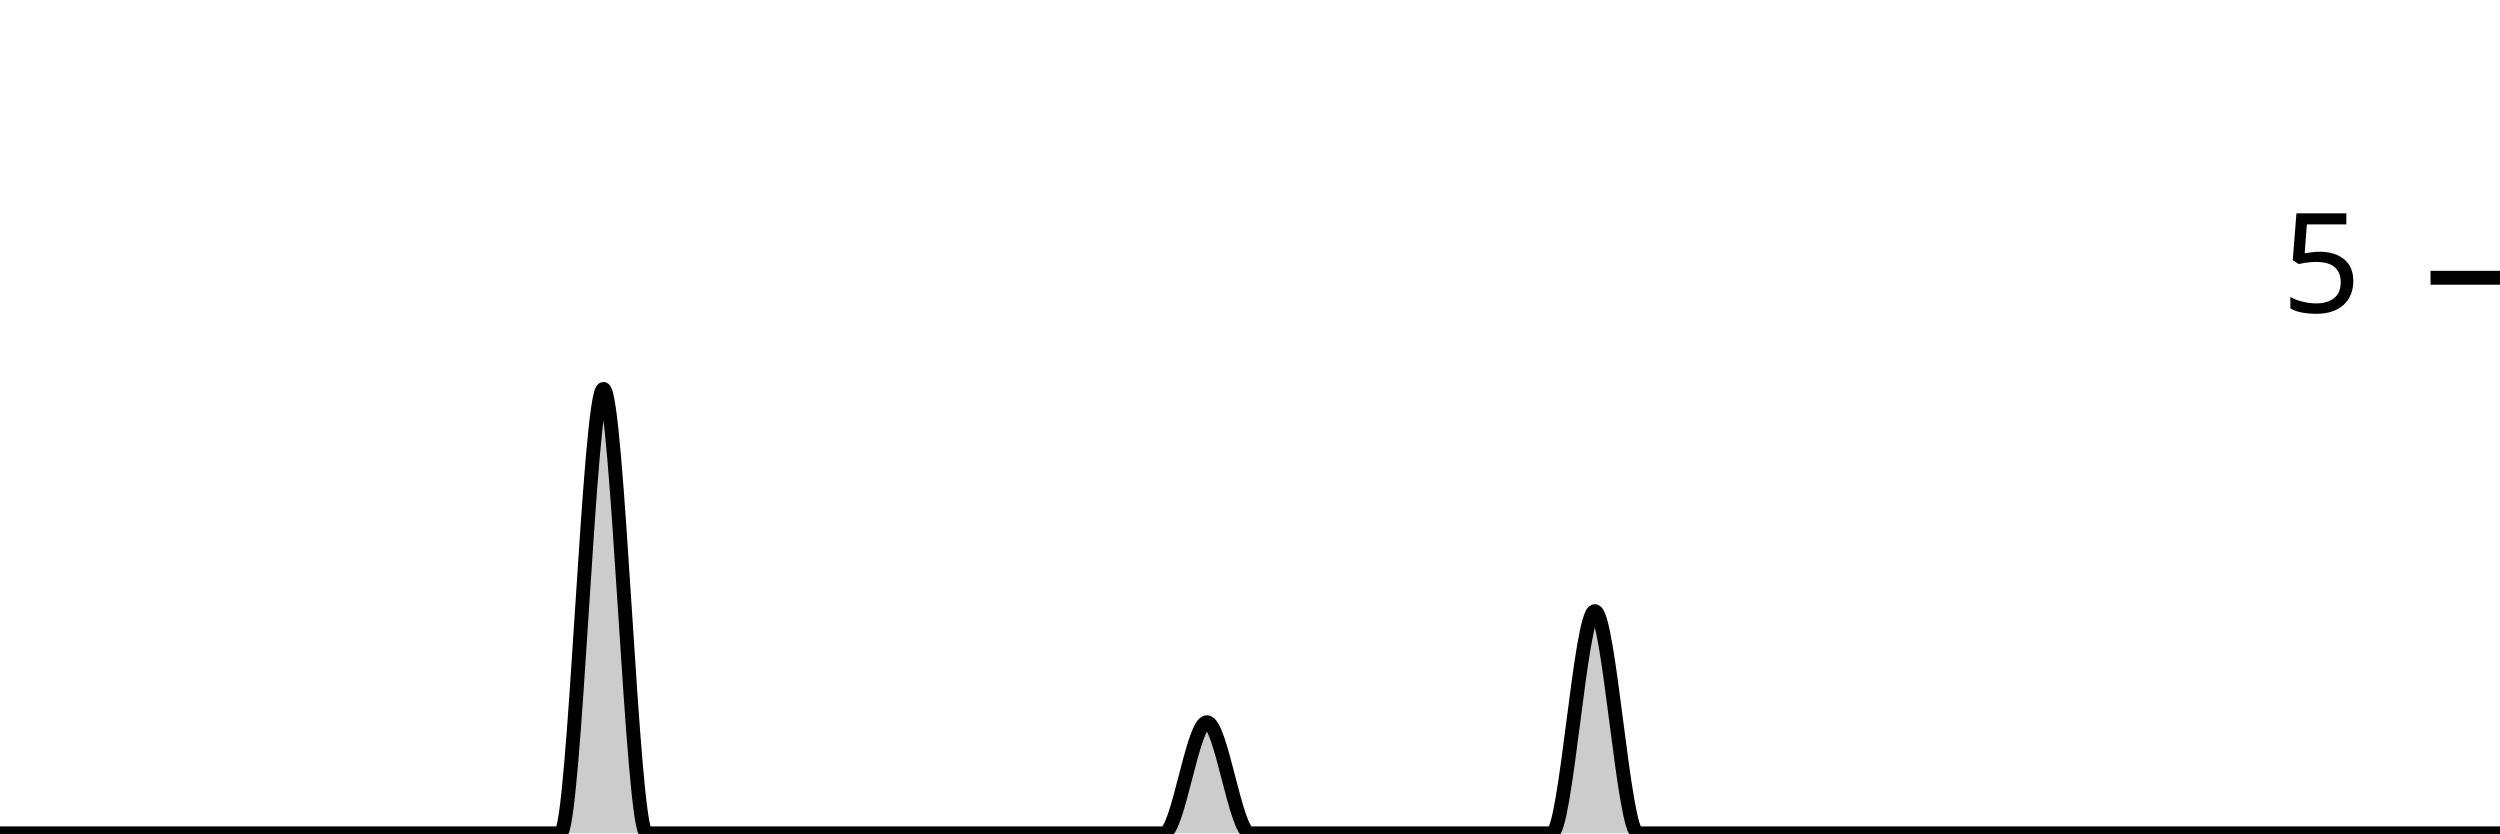
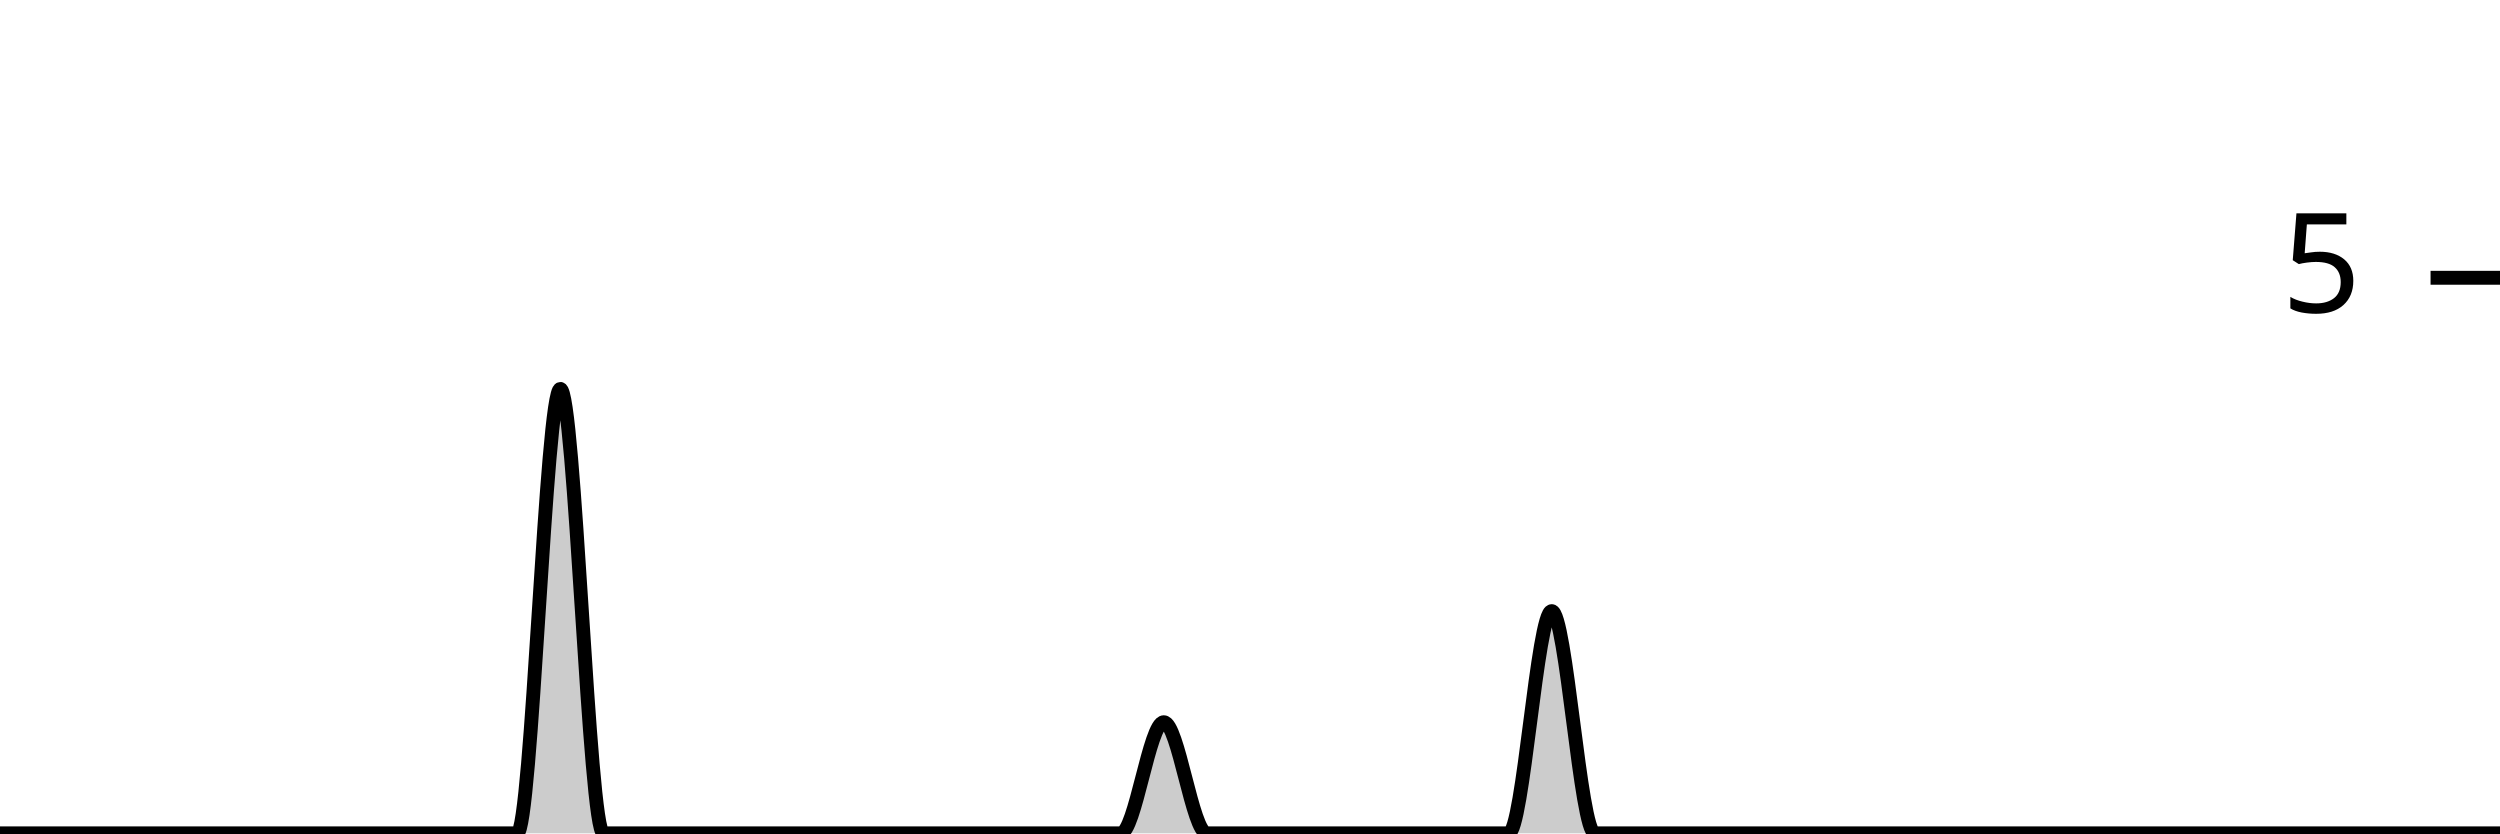
<svg xmlns="http://www.w3.org/2000/svg" viewBox="0 0 180 60">
  <g transform="translate(0,20)">
-     <path class="area" fill="rgba(0, 0, 0, 0.2)" d="M0,40C1.034,40,2.069,40,3.103,40C4.138,40,5.172,40,6.207,40C7.241,40,8.276,40,9.31,40C10.345,40,11.379,40,12.414,40C13.448,40,14.483,40,15.517,40C16.552,40,17.586,40,18.621,40C19.655,40,20.69,40,21.724,40C22.759,40,23.793,40,24.828,40C25.862,40,26.897,40,27.931,40C28.966,40,30,40,31.034,40C32.069,40,33.103,40,34.138,40C35.172,40,36.207,40,37.241,40C38.276,40,39.31,40,40.345,40C41.379,40,42.414,8,43.448,8C44.483,8,45.517,40,46.552,40C47.586,40,48.621,40,49.655,40C50.69,40,51.724,40,52.759,40C53.793,40,54.828,40,55.862,40C56.897,40,57.931,40,58.966,40C60,40,61.034,40,62.069,40C63.103,40,64.138,40,65.172,40C66.207,40,67.241,40,68.276,40C69.31,40,70.345,40,71.379,40C72.414,40,73.448,40,74.483,40C75.517,40,76.552,40,77.586,40C78.621,40,79.655,40,80.69,40C81.724,40,82.759,40,83.793,40C84.828,40,85.862,32,86.897,32C87.931,32,88.966,40,90,40C91.034,40,92.069,40,93.103,40C94.138,40,95.172,40,96.207,40C97.241,40,98.276,40,99.31,40C100.345,40,101.379,40,102.414,40C103.448,40,104.483,40,105.517,40C106.552,40,107.586,40,108.621,40C109.655,40,110.69,40,111.724,40C112.759,40,113.793,24,114.828,24C115.862,24,116.897,40,117.931,40C118.966,40,120,40,121.034,40C122.069,40,123.103,40,124.138,40C125.172,40,126.207,40,127.241,40C128.276,40,129.31,40,130.345,40C131.379,40,132.414,40,133.448,40C134.483,40,135.517,40,136.552,40C137.586,40,138.621,40,139.655,40C140.69,40,141.724,40,142.759,40C143.793,40,144.828,40,145.862,40C146.897,40,147.931,40,148.966,40C150,40,151.034,40,152.069,40C153.103,40,154.138,40,155.172,40C156.207,40,157.241,40,158.276,40C159.31,40,160.345,40,161.379,40C162.414,40,163.448,40,164.483,40C165.517,40,166.552,40,167.586,40C168.621,40,169.655,40,170.69,40C171.724,40,172.759,40,173.793,40C174.828,40,175.862,40,176.897,40C177.931,40,178.966,40,180,40L180,40C178.966,40,177.931,40,176.897,40C175.862,40,174.828,40,173.793,40C172.759,40,171.724,40,170.69,40C169.655,40,168.621,40,167.586,40C166.552,40,165.517,40,164.483,40C163.448,40,162.414,40,161.379,40C160.345,40,159.31,40,158.276,40C157.241,40,156.207,40,155.172,40C154.138,40,153.103,40,152.069,40C151.034,40,150,40,148.966,40C147.931,40,146.897,40,145.862,40C144.828,40,143.793,40,142.759,40C141.724,40,140.69,40,139.655,40C138.621,40,137.586,40,136.552,40C135.517,40,134.483,40,133.448,40C132.414,40,131.379,40,130.345,40C129.31,40,128.276,40,127.241,40C126.207,40,125.172,40,124.138,40C123.103,40,122.069,40,121.034,40C120,40,118.966,40,117.931,40C116.897,40,115.862,40,114.828,40C113.793,40,112.759,40,111.724,40C110.69,40,109.655,40,108.621,40C107.586,40,106.552,40,105.517,40C104.483,40,103.448,40,102.414,40C101.379,40,100.345,40,99.31,40C98.276,40,97.241,40,96.207,40C95.172,40,94.138,40,93.103,40C92.069,40,91.034,40,90,40C88.966,40,87.931,40,86.897,40C85.862,40,84.828,40,83.793,40C82.759,40,81.724,40,80.69,40C79.655,40,78.621,40,77.586,40C76.552,40,75.517,40,74.483,40C73.448,40,72.414,40,71.379,40C70.345,40,69.31,40,68.276,40C67.241,40,66.207,40,65.172,40C64.138,40,63.103,40,62.069,40C61.034,40,60,40,58.966,40C57.931,40,56.897,40,55.862,40C54.828,40,53.793,40,52.759,40C51.724,40,50.69,40,49.655,40C48.621,40,47.586,40,46.552,40C45.517,40,44.483,40,43.448,40C42.414,40,41.379,40,40.345,40C39.31,40,38.276,40,37.241,40C36.207,40,35.172,40,34.138,40C33.103,40,32.069,40,31.034,40C30,40,28.966,40,27.931,40C26.897,40,25.862,40,24.828,40C23.793,40,22.759,40,21.724,40C20.69,40,19.655,40,18.621,40C17.586,40,16.552,40,15.517,40C14.483,40,13.448,40,12.414,40C11.379,40,10.345,40,9.31,40C8.276,40,7.241,40,6.207,40C5.172,40,4.138,40,3.103,40C2.069,40,1.034,40,0,40Z" />
-     <path class="line" stroke="black" fill="none" d="M0,40C1.034,40,2.069,40,3.103,40C4.138,40,5.172,40,6.207,40C7.241,40,8.276,40,9.31,40C10.345,40,11.379,40,12.414,40C13.448,40,14.483,40,15.517,40C16.552,40,17.586,40,18.621,40C19.655,40,20.69,40,21.724,40C22.759,40,23.793,40,24.828,40C25.862,40,26.897,40,27.931,40C28.966,40,30,40,31.034,40C32.069,40,33.103,40,34.138,40C35.172,40,36.207,40,37.241,40C38.276,40,39.31,40,40.345,40C41.379,40,42.414,8,43.448,8C44.483,8,45.517,40,46.552,40C47.586,40,48.621,40,49.655,40C50.69,40,51.724,40,52.759,40C53.793,40,54.828,40,55.862,40C56.897,40,57.931,40,58.966,40C60,40,61.034,40,62.069,40C63.103,40,64.138,40,65.172,40C66.207,40,67.241,40,68.276,40C69.31,40,70.345,40,71.379,40C72.414,40,73.448,40,74.483,40C75.517,40,76.552,40,77.586,40C78.621,40,79.655,40,80.69,40C81.724,40,82.759,40,83.793,40C84.828,40,85.862,32,86.897,32C87.931,32,88.966,40,90,40C91.034,40,92.069,40,93.103,40C94.138,40,95.172,40,96.207,40C97.241,40,98.276,40,99.31,40C100.345,40,101.379,40,102.414,40C103.448,40,104.483,40,105.517,40C106.552,40,107.586,40,108.621,40C109.655,40,110.69,40,111.724,40C112.759,40,113.793,24,114.828,24C115.862,24,116.897,40,117.931,40C118.966,40,120,40,121.034,40C122.069,40,123.103,40,124.138,40C125.172,40,126.207,40,127.241,40C128.276,40,129.31,40,130.345,40C131.379,40,132.414,40,133.448,40C134.483,40,135.517,40,136.552,40C137.586,40,138.621,40,139.655,40C140.69,40,141.724,40,142.759,40C143.793,40,144.828,40,145.862,40C146.897,40,147.931,40,148.966,40C150,40,151.034,40,152.069,40C153.103,40,154.138,40,155.172,40C156.207,40,157.241,40,158.276,40C159.31,40,160.345,40,161.379,40C162.414,40,163.448,40,164.483,40C165.517,40,166.552,40,167.586,40C168.621,40,169.655,40,170.69,40C171.724,40,172.759,40,173.793,40C174.828,40,175.862,40,176.897,40C177.931,40,178.966,40,180,40" />
+     <path class="area" fill="rgba(0, 0, 0, 0.2)" d="M0,40C1.034,40,2.069,40,3.103,40C4.138,40,5.172,40,6.207,40C7.241,40,8.276,40,9.31,40C10.345,40,11.379,40,12.414,40C13.448,40,14.483,40,15.517,40C16.552,40,17.586,40,18.621,40C19.655,40,20.69,40,21.724,40C22.759,40,23.793,40,24.828,40C25.862,40,26.897,40,27.931,40C28.966,40,30,40,31.034,40C32.069,40,33.103,40,34.138,40C35.172,40,36.207,40,37.241,40C38.276,40,39.31,8,40.345,8C41.379,8,42.414,40,43.448,40C44.483,40,45.517,40,46.552,40C47.586,40,48.621,40,49.655,40C50.69,40,51.724,40,52.759,40C53.793,40,54.828,40,55.862,40C56.897,40,57.931,40,58.966,40C60,40,61.034,40,62.069,40C63.103,40,64.138,40,65.172,40C66.207,40,67.241,40,68.276,40C69.31,40,70.345,40,71.379,40C72.414,40,73.448,40,74.483,40C75.517,40,76.552,40,77.586,40C78.621,40,79.655,40,80.69,40C81.724,40,82.759,32,83.793,32C84.828,32,85.862,40,86.897,40C87.931,40,88.966,40,90,40C91.034,40,92.069,40,93.103,40C94.138,40,95.172,40,96.207,40C97.241,40,98.276,40,99.31,40C100.345,40,101.379,40,102.414,40C103.448,40,104.483,40,105.517,40C106.552,40,107.586,40,108.621,40C109.655,40,110.69,24,111.724,24C112.759,24,113.793,40,114.828,40C115.862,40,116.897,40,117.931,40C118.966,40,120,40,121.034,40C122.069,40,123.103,40,124.138,40C125.172,40,126.207,40,127.241,40C128.276,40,129.31,40,130.345,40C131.379,40,132.414,40,133.448,40C134.483,40,135.517,40,136.552,40C137.586,40,138.621,40,139.655,40C140.69,40,141.724,40,142.759,40C143.793,40,144.828,40,145.862,40C146.897,40,147.931,40,148.966,40C150,40,151.034,40,152.069,40C153.103,40,154.138,40,155.172,40C156.207,40,157.241,40,158.276,40C159.31,40,160.345,40,161.379,40C162.414,40,163.448,40,164.483,40C165.517,40,166.552,40,167.586,40C168.621,40,169.655,40,170.69,40C171.724,40,172.759,40,173.793,40C174.828,40,175.862,40,176.897,40C177.931,40,178.966,40,180,40L180,40C178.966,40,177.931,40,176.897,40C175.862,40,174.828,40,173.793,40C172.759,40,171.724,40,170.69,40C169.655,40,168.621,40,167.586,40C166.552,40,165.517,40,164.483,40C163.448,40,162.414,40,161.379,40C160.345,40,159.31,40,158.276,40C157.241,40,156.207,40,155.172,40C154.138,40,153.103,40,152.069,40C151.034,40,150,40,148.966,40C147.931,40,146.897,40,145.862,40C144.828,40,143.793,40,142.759,40C141.724,40,140.69,40,139.655,40C138.621,40,137.586,40,136.552,40C135.517,40,134.483,40,133.448,40C132.414,40,131.379,40,130.345,40C129.31,40,128.276,40,127.241,40C126.207,40,125.172,40,124.138,40C123.103,40,122.069,40,121.034,40C120,40,118.966,40,117.931,40C116.897,40,115.862,40,114.828,40C113.793,40,112.759,40,111.724,40C110.69,40,109.655,40,108.621,40C107.586,40,106.552,40,105.517,40C104.483,40,103.448,40,102.414,40C101.379,40,100.345,40,99.31,40C98.276,40,97.241,40,96.207,40C95.172,40,94.138,40,93.103,40C92.069,40,91.034,40,90,40C88.966,40,87.931,40,86.897,40C85.862,40,84.828,40,83.793,40C82.759,40,81.724,40,80.69,40C79.655,40,78.621,40,77.586,40C76.552,40,75.517,40,74.483,40C73.448,40,72.414,40,71.379,40C70.345,40,69.31,40,68.276,40C67.241,40,66.207,40,65.172,40C64.138,40,63.103,40,62.069,40C61.034,40,60,40,58.966,40C57.931,40,56.897,40,55.862,40C54.828,40,53.793,40,52.759,40C51.724,40,50.69,40,49.655,40C48.621,40,47.586,40,46.552,40C45.517,40,44.483,40,43.448,40C42.414,40,41.379,40,40.345,40C39.31,40,38.276,40,37.241,40C36.207,40,35.172,40,34.138,40C33.103,40,32.069,40,31.034,40C30,40,28.966,40,27.931,40C26.897,40,25.862,40,24.828,40C23.793,40,22.759,40,21.724,40C20.69,40,19.655,40,18.621,40C17.586,40,16.552,40,15.517,40C14.483,40,13.448,40,12.414,40C11.379,40,10.345,40,9.31,40C8.276,40,7.241,40,6.207,40C5.172,40,4.138,40,3.103,40C2.069,40,1.034,40,0,40Z" />
+     <path class="line" stroke="black" fill="none" d="M0,40C1.034,40,2.069,40,3.103,40C4.138,40,5.172,40,6.207,40C7.241,40,8.276,40,9.31,40C10.345,40,11.379,40,12.414,40C13.448,40,14.483,40,15.517,40C16.552,40,17.586,40,18.621,40C19.655,40,20.69,40,21.724,40C22.759,40,23.793,40,24.828,40C25.862,40,26.897,40,27.931,40C28.966,40,30,40,31.034,40C32.069,40,33.103,40,34.138,40C35.172,40,36.207,40,37.241,40C38.276,40,39.31,8,40.345,8C41.379,8,42.414,40,43.448,40C44.483,40,45.517,40,46.552,40C47.586,40,48.621,40,49.655,40C50.69,40,51.724,40,52.759,40C53.793,40,54.828,40,55.862,40C56.897,40,57.931,40,58.966,40C60,40,61.034,40,62.069,40C63.103,40,64.138,40,65.172,40C66.207,40,67.241,40,68.276,40C69.31,40,70.345,40,71.379,40C72.414,40,73.448,40,74.483,40C75.517,40,76.552,40,77.586,40C78.621,40,79.655,40,80.69,40C81.724,40,82.759,32,83.793,32C84.828,32,85.862,40,86.897,40C87.931,40,88.966,40,90,40C91.034,40,92.069,40,93.103,40C94.138,40,95.172,40,96.207,40C97.241,40,98.276,40,99.31,40C100.345,40,101.379,40,102.414,40C103.448,40,104.483,40,105.517,40C106.552,40,107.586,40,108.621,40C109.655,40,110.69,24,111.724,24C112.759,24,113.793,40,114.828,40C115.862,40,116.897,40,117.931,40C118.966,40,120,40,121.034,40C122.069,40,123.103,40,124.138,40C125.172,40,126.207,40,127.241,40C128.276,40,129.31,40,130.345,40C131.379,40,132.414,40,133.448,40C134.483,40,135.517,40,136.552,40C137.586,40,138.621,40,139.655,40C140.69,40,141.724,40,142.759,40C143.793,40,144.828,40,145.862,40C146.897,40,147.931,40,148.966,40C150,40,151.034,40,152.069,40C153.103,40,154.138,40,155.172,40C156.207,40,157.241,40,158.276,40C159.31,40,160.345,40,161.379,40C162.414,40,163.448,40,164.483,40C165.517,40,166.552,40,167.586,40C168.621,40,169.655,40,170.69,40C171.724,40,172.759,40,173.793,40C174.828,40,175.862,40,176.897,40C177.931,40,178.966,40,180,40" />
    <path class="axis-ceiling" stroke-width="1" stroke="black" fill="none" d="M175,0L180,0" />
    <text class="axis-ceiling-label" font-family="sans-serif" text-anchor="end" font-size="10px" x="170" y="2.5">5</text>
  </g>
</svg>
